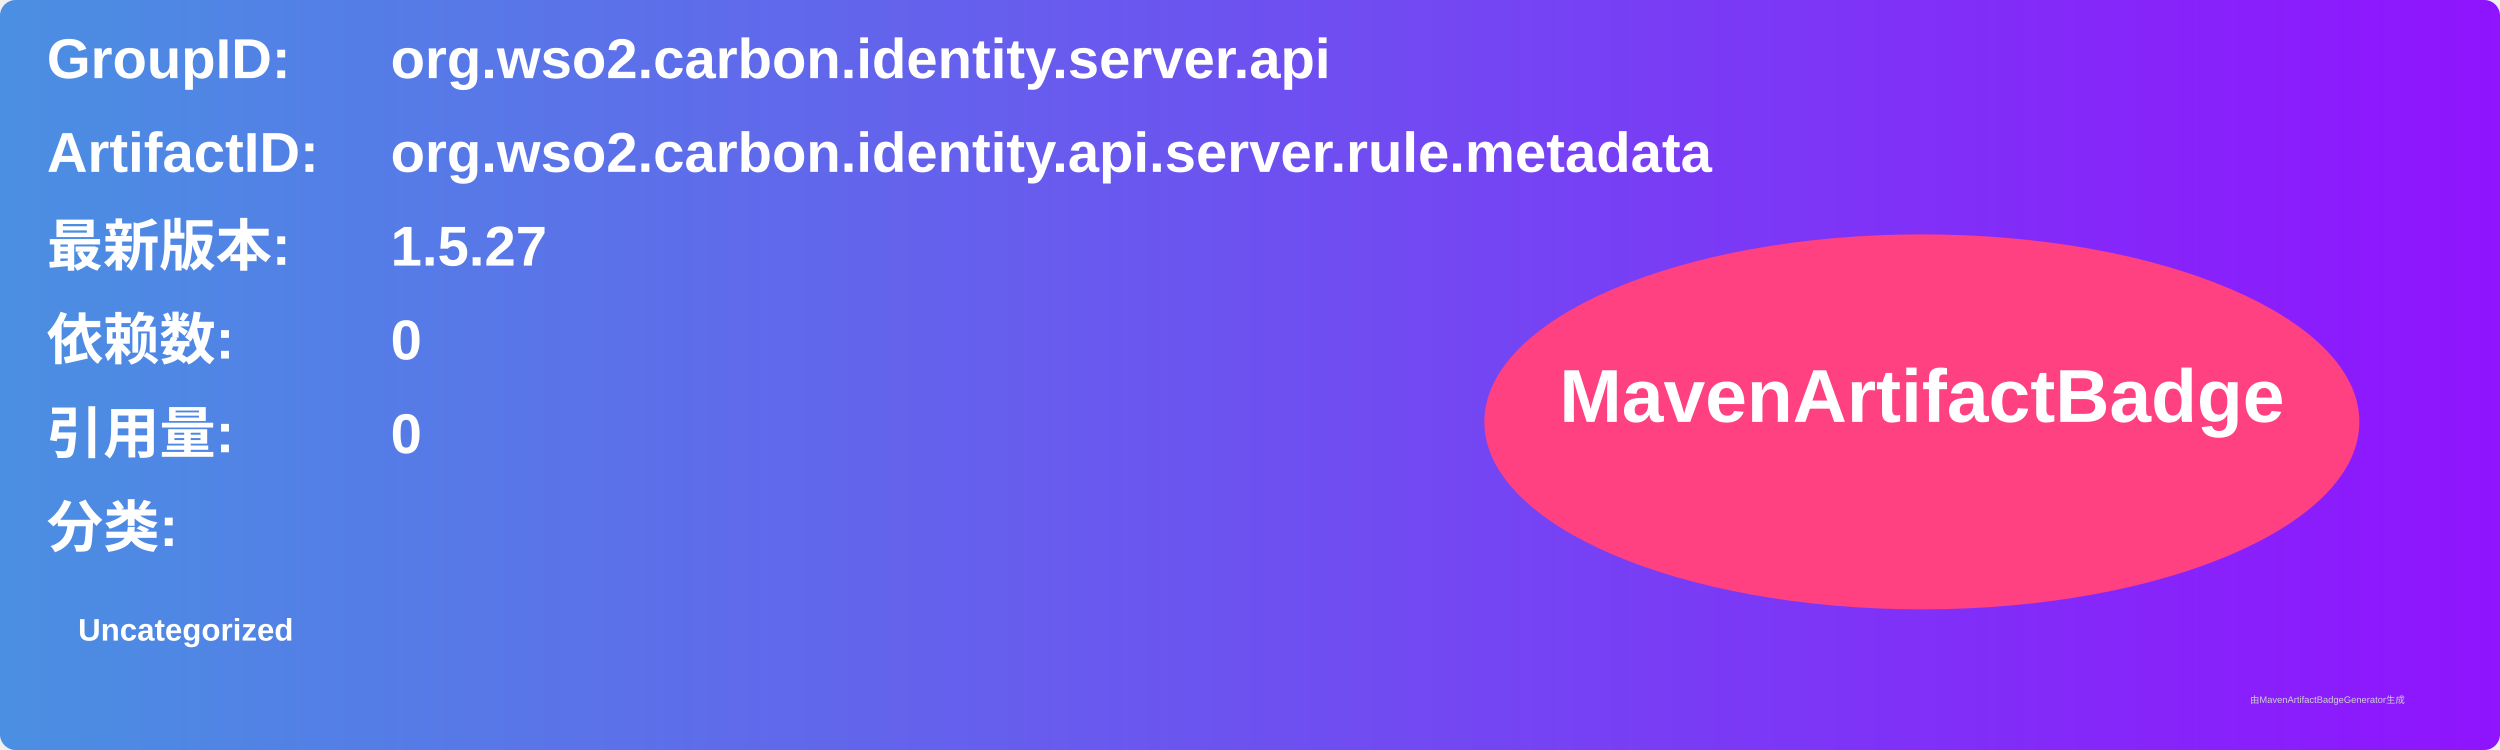
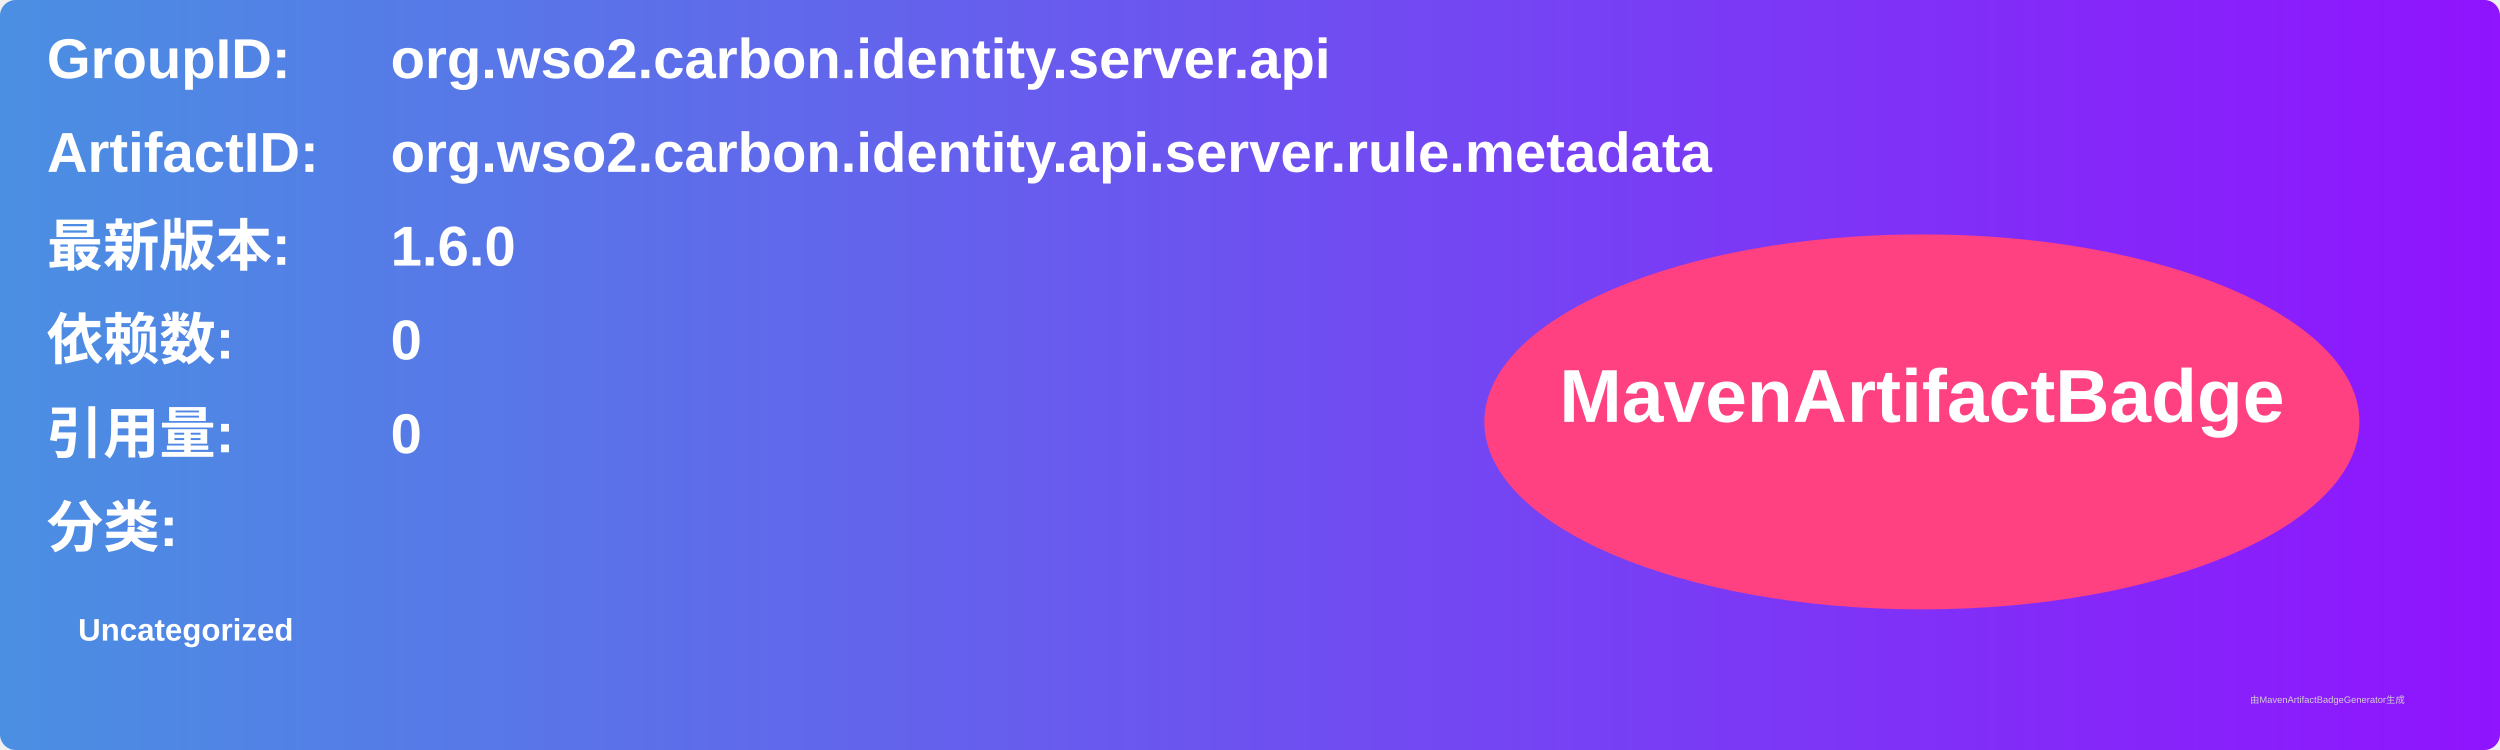
<svg xmlns="http://www.w3.org/2000/svg" width="800" height="240" viewBox="0 0 800 240">
  <linearGradient id="grad" x1="0%" y1="0%" x2="100%" y2="0%">
    <stop offset="0%" stop-color="#4a90e2" />
    <stop offset="100%" stop-color="#9013fe" />
  </linearGradient>
  <rect width="100%" height="100%" rx="5" ry="5" fill="url(#grad)" />
  <g transform="translate(15, 15)">
    <text x="0" y="10" font-family="Arial" font-size="18" fill="white" font-weight="bold" width="260">GroupID:</text>
    <text x="110" y="10" font-family="Arial" font-size="18" fill="white" font-weight="bold" width="460">org.wso2.carbon.identity.server.api</text>
    <text x="0" y="40" font-family="Arial" font-size="18" fill="white" font-weight="bold" width="260">ArtifactID:</text>
    <text x="110" y="40" font-family="Arial" font-size="18" fill="white" font-weight="bold" width="460">org.wso2.carbon.identity.api.server.rule.metadata</text>
    <text x="0" y="70" font-family="Arial" font-size="18" fill="white" font-weight="bold">最新版本:</text>
    <text x="110" y="70" font-family="Arial" font-size="18" fill="white" font-weight="bold">
-       <tspan font-weight="bold">1.5.27</tspan>
+       <tspan font-weight="bold">1.6.0</tspan>
    </text>
    <text x="0" y="100" font-family="Arial" font-size="18" fill="white" font-weight="bold">依赖数: </text>
    <text x="110" y="100" font-family="Arial" font-size="18" fill="white">
      <tspan font-weight="bold">0</tspan>
    </text>
    <text x="0" y="130" font-family="Arial" font-size="18" fill="white" font-weight="bold">引用量: </text>
    <text x="110" y="130" font-family="Arial" font-size="18" fill="white">
      <tspan font-weight="bold">0</tspan>
    </text>
    <text x="0" y="160" font-family="Arial" font-size="18" fill="white" font-weight="bold">分类:</text>
    <text x="10" y="190" font-family="Arial" font-size="10" fill="white">
      <tspan font-weight="bold">Uncategorized</tspan>
    </text>
    <ellipse cx="600" cy="120" rx="140" ry="60" fill="#ff4081" />
    <text x="600" y="120" text-anchor="middle" font-family="Arial" font-size="24" fill="white" font-weight="bold">MavenArtifactBadge</text>
  </g>
  <text x="720" y="225" font-family="Arial" font-size="3" fill="#d0d0d0">由MavenArtifactBadgeGenerator生成</text>
</svg>
